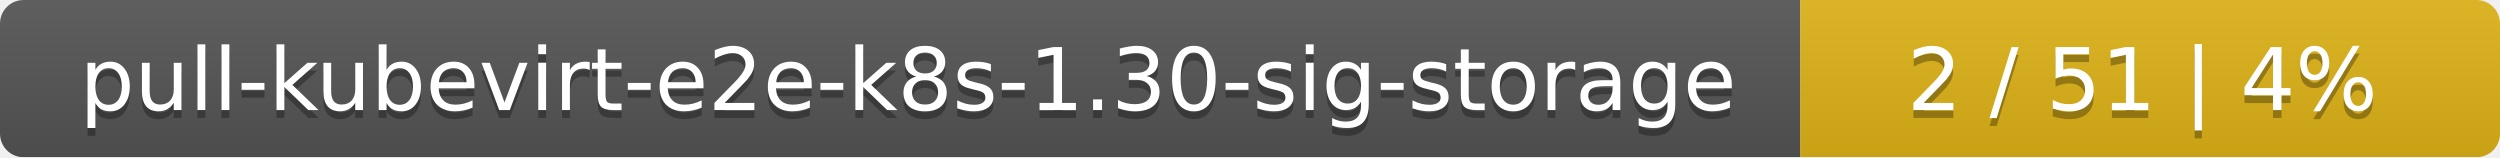
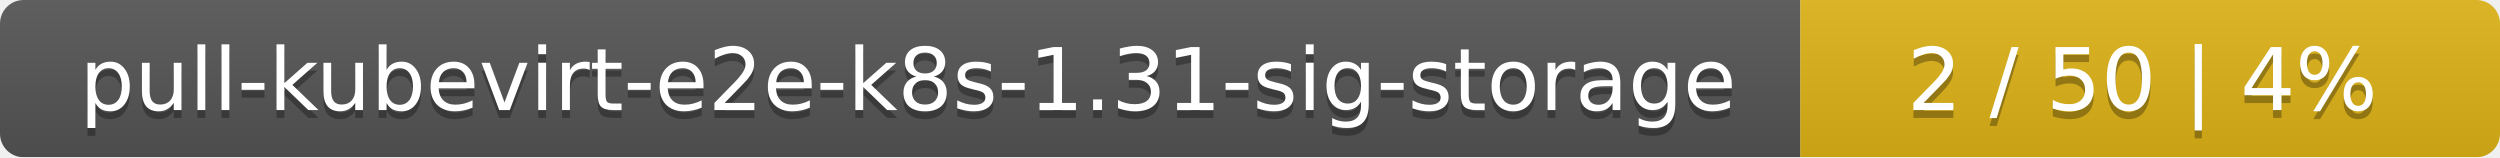
<svg xmlns="http://www.w3.org/2000/svg" width="318" height="20">
  <linearGradient id="smooth" x2="0" y2="100%">
    <stop offset="0" stop-color="#bbb" stop-opacity=".1" />
    <stop offset="1" stop-opacity=".1" />
  </linearGradient>
  <mask id="round">
    <rect width="318" height="20" rx="3" fill="#fff" />
  </mask>
  <g mask="url(#round)">
    <rect width="229" height="20" fill="#555" />
    <rect x="229" width="89" height="20" fill="#dfb317" />
    <rect width="318" height="20" fill="url(#smooth)" />
  </g>
  <g fill="#fff" text-anchor="middle" font-family="DejaVu Sans,Verdana,Geneva,sans-serif" font-size="11">
-     <text x="115.5" y="15" fill="#010101" fill-opacity=".3">pull-kubevirt-e2e-k8s-1.30-sig-storage</text>
-     <text x="115.5" y="14">pull-kubevirt-e2e-k8s-1.30-sig-storage</text>
-     <text x="272.5" y="15" fill="#010101" fill-opacity=".3">2 / 51    |    4%</text>
-     <text x="272.5" y="14">2 / 51    |    4%</text>
+     <text x="115.5" y="15" fill="#010101" fill-opacity=".3">pull-kubevirt-e2e-k8s-1.31-sig-storage</text>
+     <text x="115.5" y="14">pull-kubevirt-e2e-k8s-1.31-sig-storage</text>
+     <text x="272.5" y="15" fill="#010101" fill-opacity=".3">2 / 50    |    4%</text>
+     <text x="272.5" y="14">2 / 50    |    4%</text>
  </g>
</svg>
